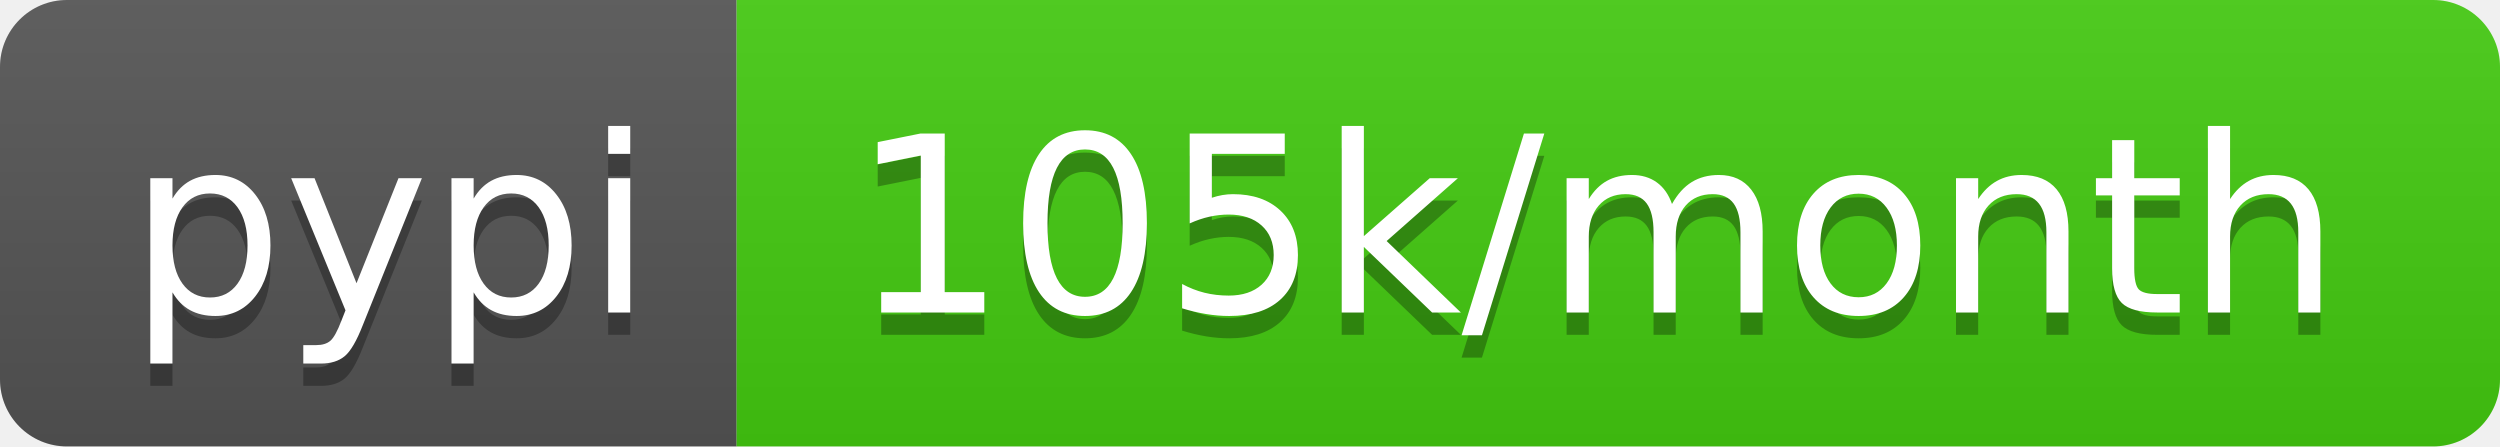
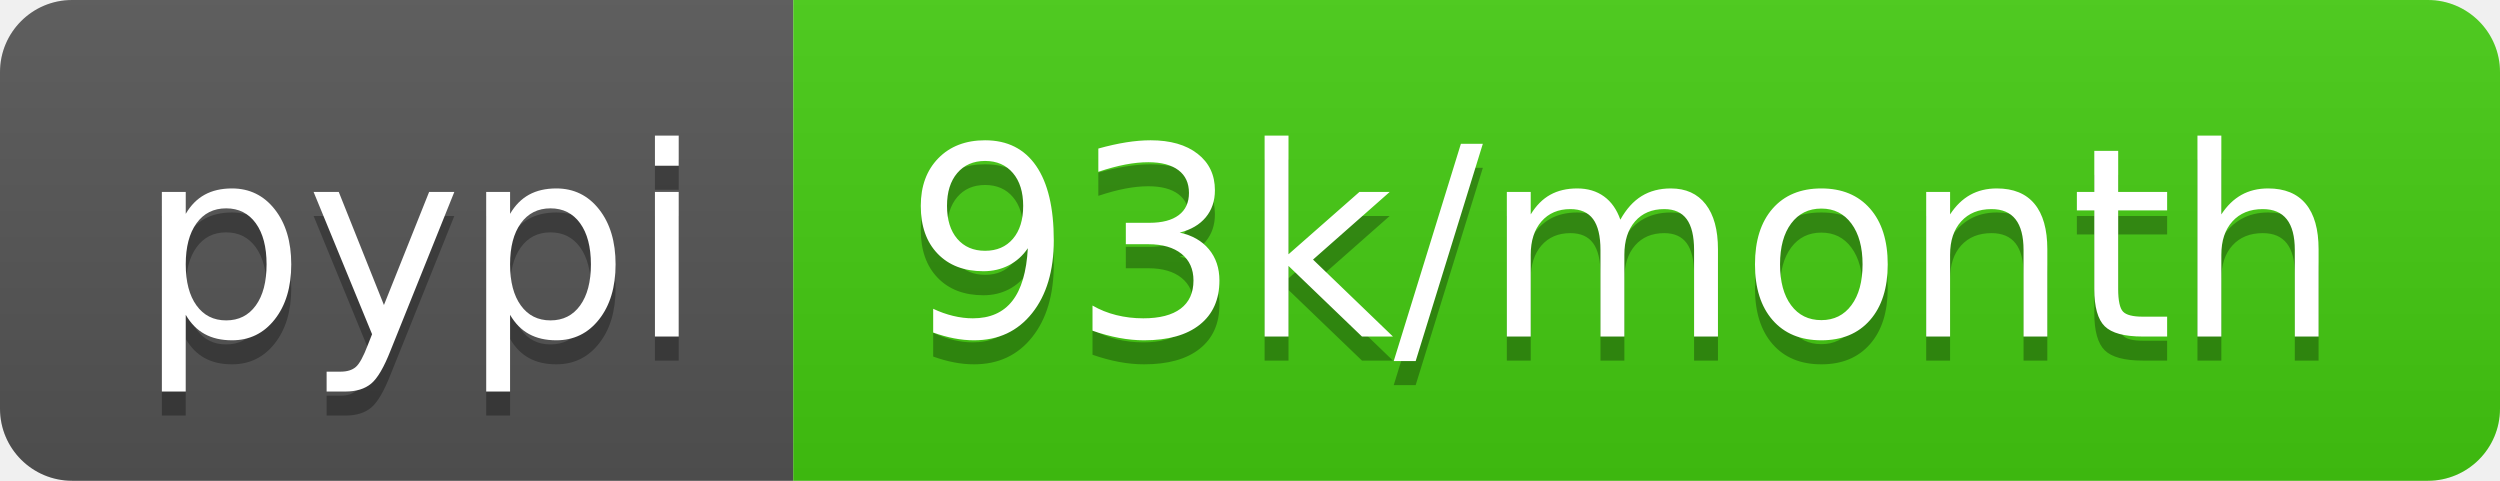
- <svg xmlns="http://www.w3.org/2000/svg" width="112" height="20" role="img" aria-label="pypi: 105k/month">
+ <svg xmlns="http://www.w3.org/2000/svg" width="104" height="20" role="img" aria-label="pypi: 93k/month">
  <linearGradient id="s" x2="0" y2="100%">
    <stop offset="0" stop-color="#bbb" stop-opacity=".1" />
    <stop offset="1" stop-opacity=".1" />
  </linearGradient>
  <clipPath id="r">
-     <rect width="112" height="20" rx="3" fill="#fff" />
+     <rect width="104" height="20" rx="3" fill="#fff" />
  </clipPath>
  <g clip-path="url(#r)">
    <rect width="33" height="20" fill="#555" />
-     <rect x="33" width="79" height="20" fill="#4c1" />
-     <rect width="112" height="20" fill="url(#s)" />
+     <rect x="33" width="71" height="20" fill="#4c1" />
+     <rect width="104" height="20" fill="url(#s)" />
  </g>
  <g fill="#fff" text-anchor="middle" font-family="Verdana,Geneva,DejaVu Sans,sans-serif" text-rendering="geometricPrecision" font-size="110">
    <text aria-hidden="true" x="175" y="150" fill="#010101" fill-opacity=".3" transform="scale(.1)" textLength="230">pypi</text>
    <text x="175" y="140" transform="scale(.1)" fill="#fff" textLength="230">pypi</text>
-     <text aria-hidden="true" x="715" y="150" fill="#010101" fill-opacity=".3" transform="scale(.1)" textLength="690">105k/month</text>
-     <text x="715" y="140" transform="scale(.1)" fill="#fff" textLength="690">105k/month</text>
+     <text aria-hidden="true" x="675" y="150" fill="#010101" fill-opacity=".3" transform="scale(.1)" textLength="610">93k/month</text>
+     <text x="675" y="140" transform="scale(.1)" fill="#fff" textLength="610">93k/month</text>
  </g>
</svg>
